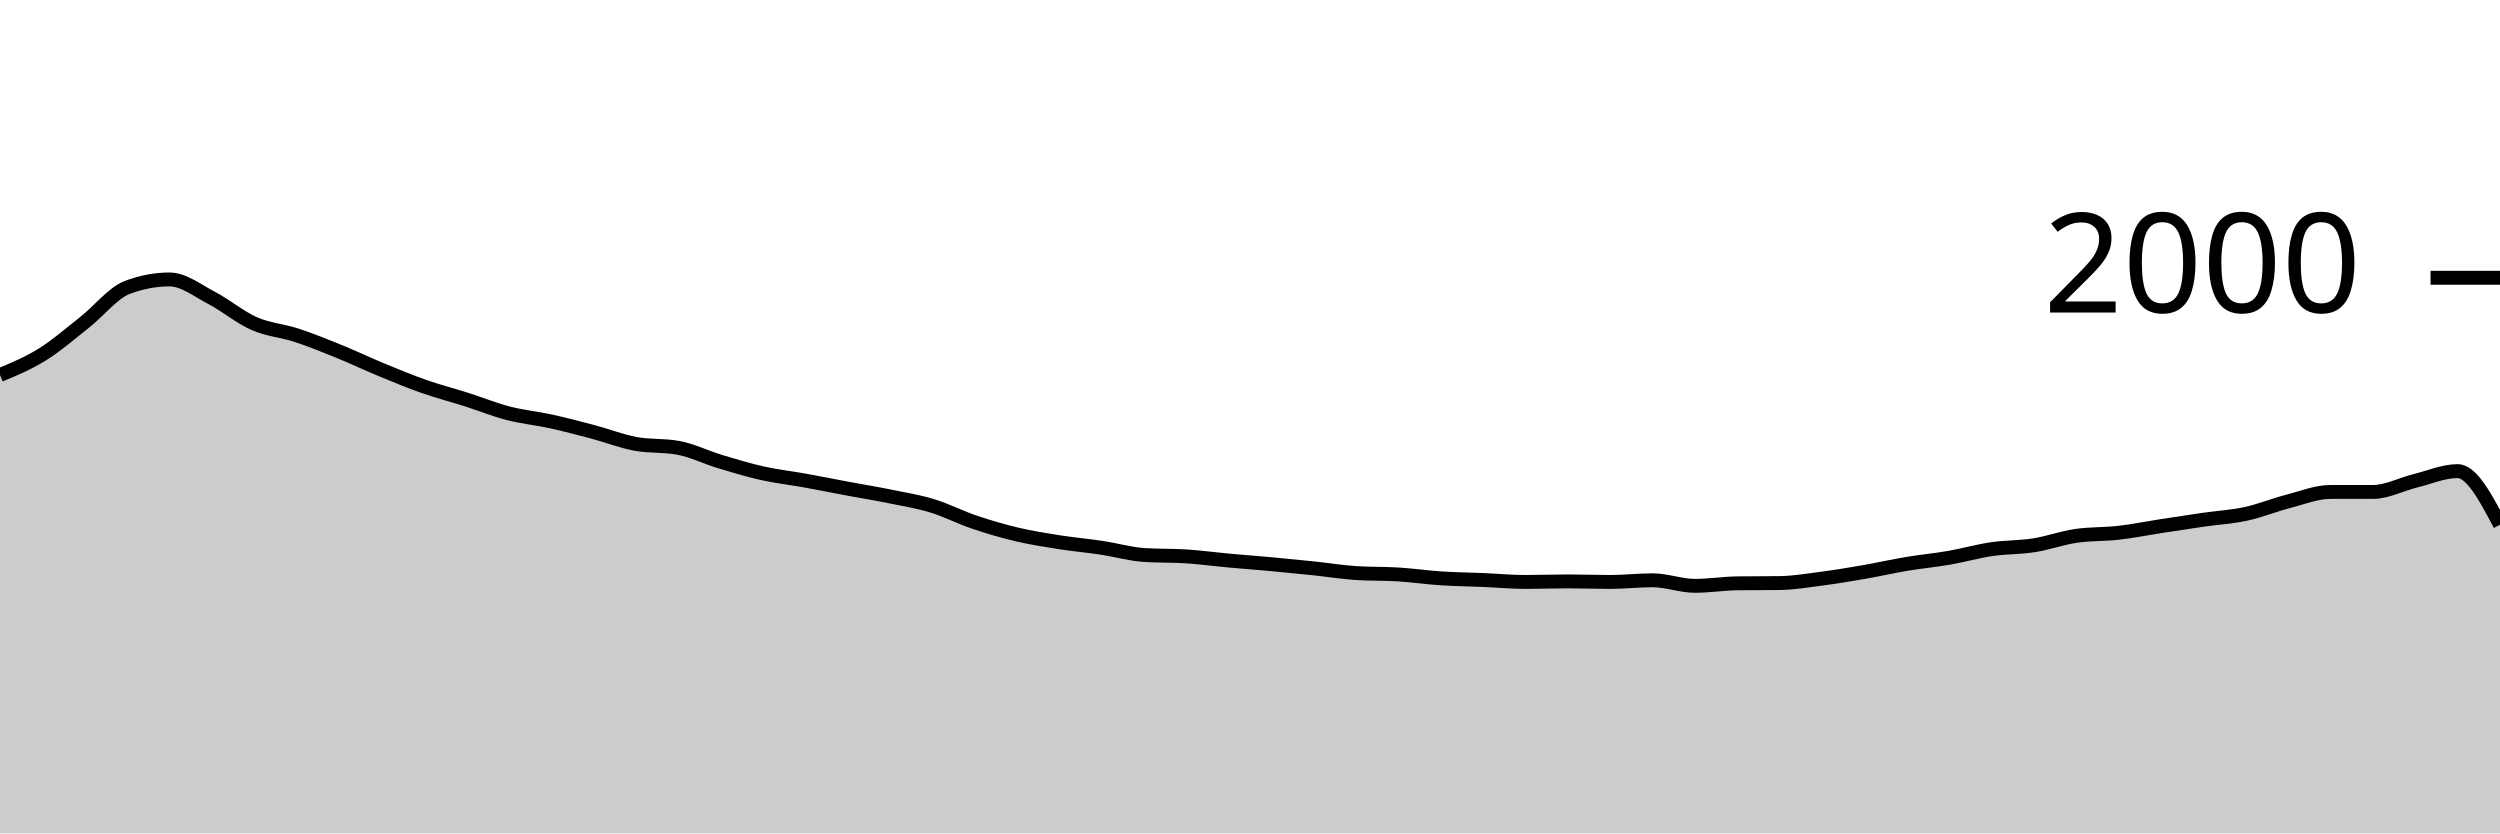
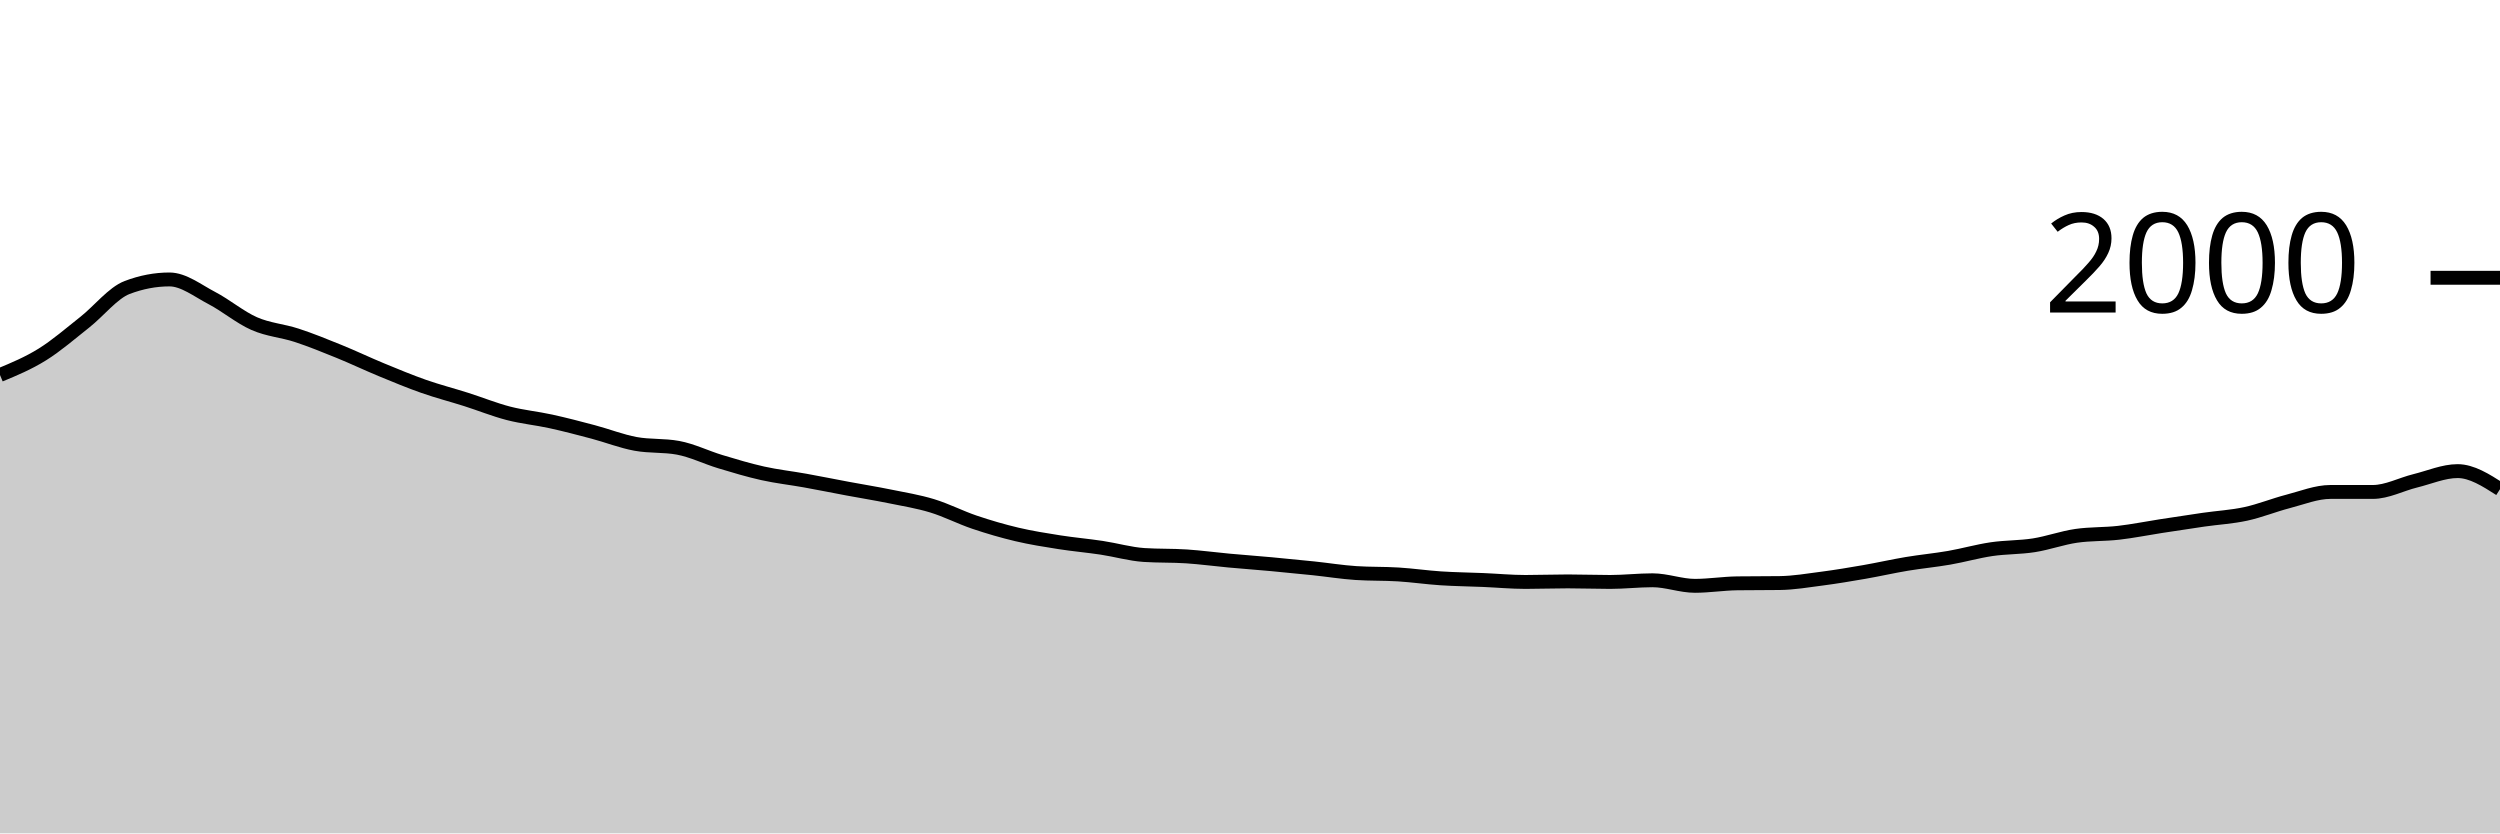
<svg xmlns="http://www.w3.org/2000/svg" viewBox="0 0 180 60">
  <g transform="translate(0,20)">
-     <path class="area" fill="rgba(0, 0, 0, 0.2)" d="M0,7C1.017,6.577,2.034,6.153,3.051,5.52C4.068,4.887,5.085,4.003,6.102,3.2C7.119,2.397,8.136,1.087,9.153,0.7C10.169,0.313,11.186,0.12,12.203,0.12C13.22,0.12,14.237,0.93,15.254,1.46C16.271,1.99,17.288,2.853,18.305,3.3C19.322,3.747,20.339,3.807,21.356,4.14C22.373,4.473,23.39,4.887,24.407,5.3C25.424,5.713,26.441,6.2,27.458,6.62C28.475,7.04,29.492,7.463,30.508,7.82C31.525,8.177,32.542,8.437,33.559,8.76C34.576,9.083,35.593,9.497,36.61,9.76C37.627,10.023,38.644,10.117,39.661,10.34C40.678,10.563,41.695,10.83,42.712,11.1C43.729,11.37,44.746,11.773,45.763,11.96C46.78,12.147,47.797,12.053,48.814,12.24C49.831,12.427,50.847,12.933,51.864,13.24C52.881,13.547,53.898,13.853,54.915,14.08C55.932,14.307,56.949,14.417,57.966,14.6C58.983,14.783,60,14.99,61.017,15.18C62.034,15.37,63.051,15.533,64.068,15.74C65.085,15.947,66.102,16.11,67.119,16.42C68.136,16.73,69.153,17.257,70.169,17.6C71.186,17.943,72.203,18.24,73.22,18.48C74.237,18.72,75.254,18.88,76.271,19.04C77.288,19.2,78.305,19.287,79.322,19.44C80.339,19.593,81.356,19.893,82.373,19.96C83.39,20.027,84.407,19.993,85.424,20.06C86.441,20.127,87.458,20.267,88.475,20.36C89.492,20.453,90.508,20.527,91.525,20.62C92.542,20.713,93.559,20.813,94.576,20.92C95.593,21.027,96.61,21.193,97.627,21.26C98.644,21.327,99.661,21.297,100.678,21.36C101.695,21.423,102.712,21.573,103.729,21.64C104.746,21.707,105.763,21.717,106.78,21.76C107.797,21.803,108.814,21.9,109.831,21.9C110.847,21.9,111.864,21.86,112.881,21.86C113.898,21.86,114.915,21.9,115.932,21.9C116.949,21.9,117.966,21.78,118.983,21.78C120,21.78,121.017,22.18,122.034,22.18C123.051,22.18,124.068,22.013,125.085,22C126.102,21.987,127.119,21.993,128.136,21.98C129.153,21.967,130.169,21.793,131.186,21.66C132.203,21.527,133.22,21.357,134.237,21.18C135.254,21.003,136.271,20.77,137.288,20.6C138.305,20.43,139.322,20.337,140.339,20.16C141.356,19.983,142.373,19.69,143.39,19.54C144.407,19.39,145.424,19.42,146.441,19.26C147.458,19.1,148.475,18.727,149.492,18.58C150.508,18.433,151.525,18.477,152.542,18.36C153.559,18.243,154.576,18.037,155.593,17.88C156.61,17.723,157.627,17.567,158.644,17.42C159.661,17.273,160.678,17.22,161.695,17C162.712,16.78,163.729,16.363,164.746,16.1C165.763,15.837,166.78,15.42,167.797,15.42C168.814,15.42,169.831,15.42,170.847,15.42C171.864,15.42,172.881,14.87,173.898,14.62C174.915,14.37,175.932,13.92,176.949,13.92C177.966,13.92,178.983,15.85,180,17.78L180,40C178.983,40,177.966,40,176.949,40C175.932,40,174.915,40,173.898,40C172.881,40,171.864,40,170.847,40C169.831,40,168.814,40,167.797,40C166.78,40,165.763,40,164.746,40C163.729,40,162.712,40,161.695,40C160.678,40,159.661,40,158.644,40C157.627,40,156.61,40,155.593,40C154.576,40,153.559,40,152.542,40C151.525,40,150.508,40,149.492,40C148.475,40,147.458,40,146.441,40C145.424,40,144.407,40,143.39,40C142.373,40,141.356,40,140.339,40C139.322,40,138.305,40,137.288,40C136.271,40,135.254,40,134.237,40C133.22,40,132.203,40,131.186,40C130.169,40,129.153,40,128.136,40C127.119,40,126.102,40,125.085,40C124.068,40,123.051,40,122.034,40C121.017,40,120,40,118.983,40C117.966,40,116.949,40,115.932,40C114.915,40,113.898,40,112.881,40C111.864,40,110.847,40,109.831,40C108.814,40,107.797,40,106.78,40C105.763,40,104.746,40,103.729,40C102.712,40,101.695,40,100.678,40C99.661,40,98.644,40,97.627,40C96.61,40,95.593,40,94.576,40C93.559,40,92.542,40,91.525,40C90.508,40,89.492,40,88.475,40C87.458,40,86.441,40,85.424,40C84.407,40,83.39,40,82.373,40C81.356,40,80.339,40,79.322,40C78.305,40,77.288,40,76.271,40C75.254,40,74.237,40,73.22,40C72.203,40,71.186,40,70.169,40C69.153,40,68.136,40,67.119,40C66.102,40,65.085,40,64.068,40C63.051,40,62.034,40,61.017,40C60,40,58.983,40,57.966,40C56.949,40,55.932,40,54.915,40C53.898,40,52.881,40,51.864,40C50.847,40,49.831,40,48.814,40C47.797,40,46.78,40,45.763,40C44.746,40,43.729,40,42.712,40C41.695,40,40.678,40,39.661,40C38.644,40,37.627,40,36.61,40C35.593,40,34.576,40,33.559,40C32.542,40,31.525,40,30.508,40C29.492,40,28.475,40,27.458,40C26.441,40,25.424,40,24.407,40C23.39,40,22.373,40,21.356,40C20.339,40,19.322,40,18.305,40C17.288,40,16.271,40,15.254,40C14.237,40,13.22,40,12.203,40C11.186,40,10.169,40,9.153,40C8.136,40,7.119,40,6.102,40C5.085,40,4.068,40,3.051,40C2.034,40,1.017,40,0,40Z" />
-     <path class="line" stroke="black" fill="none" d="M0,7C1.017,6.577,2.034,6.153,3.051,5.52C4.068,4.887,5.085,4.003,6.102,3.2C7.119,2.397,8.136,1.087,9.153,0.7C10.169,0.313,11.186,0.12,12.203,0.12C13.22,0.12,14.237,0.93,15.254,1.46C16.271,1.99,17.288,2.853,18.305,3.3C19.322,3.747,20.339,3.807,21.356,4.14C22.373,4.473,23.39,4.887,24.407,5.3C25.424,5.713,26.441,6.2,27.458,6.62C28.475,7.04,29.492,7.463,30.508,7.82C31.525,8.177,32.542,8.437,33.559,8.76C34.576,9.083,35.593,9.497,36.61,9.76C37.627,10.023,38.644,10.117,39.661,10.34C40.678,10.563,41.695,10.83,42.712,11.1C43.729,11.37,44.746,11.773,45.763,11.96C46.78,12.147,47.797,12.053,48.814,12.24C49.831,12.427,50.847,12.933,51.864,13.24C52.881,13.547,53.898,13.853,54.915,14.08C55.932,14.307,56.949,14.417,57.966,14.6C58.983,14.783,60,14.99,61.017,15.18C62.034,15.37,63.051,15.533,64.068,15.74C65.085,15.947,66.102,16.11,67.119,16.42C68.136,16.73,69.153,17.257,70.169,17.6C71.186,17.943,72.203,18.24,73.22,18.48C74.237,18.72,75.254,18.88,76.271,19.04C77.288,19.2,78.305,19.287,79.322,19.44C80.339,19.593,81.356,19.893,82.373,19.96C83.39,20.027,84.407,19.993,85.424,20.06C86.441,20.127,87.458,20.267,88.475,20.36C89.492,20.453,90.508,20.527,91.525,20.62C92.542,20.713,93.559,20.813,94.576,20.92C95.593,21.027,96.61,21.193,97.627,21.26C98.644,21.327,99.661,21.297,100.678,21.36C101.695,21.423,102.712,21.573,103.729,21.64C104.746,21.707,105.763,21.717,106.78,21.76C107.797,21.803,108.814,21.9,109.831,21.9C110.847,21.9,111.864,21.86,112.881,21.86C113.898,21.86,114.915,21.9,115.932,21.9C116.949,21.9,117.966,21.78,118.983,21.78C120,21.78,121.017,22.18,122.034,22.18C123.051,22.18,124.068,22.013,125.085,22C126.102,21.987,127.119,21.993,128.136,21.98C129.153,21.967,130.169,21.793,131.186,21.66C132.203,21.527,133.22,21.357,134.237,21.18C135.254,21.003,136.271,20.77,137.288,20.6C138.305,20.43,139.322,20.337,140.339,20.16C141.356,19.983,142.373,19.69,143.39,19.54C144.407,19.39,145.424,19.42,146.441,19.26C147.458,19.1,148.475,18.727,149.492,18.58C150.508,18.433,151.525,18.477,152.542,18.36C153.559,18.243,154.576,18.037,155.593,17.88C156.61,17.723,157.627,17.567,158.644,17.42C159.661,17.273,160.678,17.22,161.695,17C162.712,16.78,163.729,16.363,164.746,16.1C165.763,15.837,166.78,15.42,167.797,15.42C168.814,15.42,169.831,15.42,170.847,15.42C171.864,15.42,172.881,14.87,173.898,14.62C174.915,14.37,175.932,13.92,176.949,13.92C177.966,13.92,178.983,15.85,180,17.78" />
+     <path class="area" fill="rgba(0, 0, 0, 0.2)" d="M0,7C1.017,6.577,2.034,6.153,3.051,5.52C4.068,4.887,5.085,4.003,6.102,3.2C7.119,2.397,8.136,1.087,9.153,0.7C10.169,0.313,11.186,0.12,12.203,0.12C13.22,0.12,14.237,0.93,15.254,1.46C16.271,1.99,17.288,2.853,18.305,3.3C19.322,3.747,20.339,3.807,21.356,4.14C22.373,4.473,23.39,4.887,24.407,5.3C25.424,5.713,26.441,6.2,27.458,6.62C28.475,7.04,29.492,7.463,30.508,7.82C31.525,8.177,32.542,8.437,33.559,8.76C34.576,9.083,35.593,9.497,36.61,9.76C37.627,10.023,38.644,10.117,39.661,10.34C40.678,10.563,41.695,10.83,42.712,11.1C43.729,11.37,44.746,11.773,45.763,11.96C46.78,12.147,47.797,12.053,48.814,12.24C49.831,12.427,50.847,12.933,51.864,13.24C52.881,13.547,53.898,13.853,54.915,14.08C55.932,14.307,56.949,14.417,57.966,14.6C58.983,14.783,60,14.99,61.017,15.18C62.034,15.37,63.051,15.533,64.068,15.74C65.085,15.947,66.102,16.11,67.119,16.42C68.136,16.73,69.153,17.257,70.169,17.6C71.186,17.943,72.203,18.24,73.22,18.48C74.237,18.72,75.254,18.88,76.271,19.04C77.288,19.2,78.305,19.287,79.322,19.44C80.339,19.593,81.356,19.893,82.373,19.96C83.39,20.027,84.407,19.993,85.424,20.06C86.441,20.127,87.458,20.267,88.475,20.36C89.492,20.453,90.508,20.527,91.525,20.62C92.542,20.713,93.559,20.813,94.576,20.92C95.593,21.027,96.61,21.193,97.627,21.26C98.644,21.327,99.661,21.297,100.678,21.36C101.695,21.423,102.712,21.573,103.729,21.64C104.746,21.707,105.763,21.717,106.78,21.76C107.797,21.803,108.814,21.9,109.831,21.9C110.847,21.9,111.864,21.86,112.881,21.86C113.898,21.86,114.915,21.9,115.932,21.9C116.949,21.9,117.966,21.78,118.983,21.78C120,21.78,121.017,22.18,122.034,22.18C123.051,22.18,124.068,22.013,125.085,22C126.102,21.987,127.119,21.993,128.136,21.98C129.153,21.967,130.169,21.793,131.186,21.66C132.203,21.527,133.22,21.357,134.237,21.18C135.254,21.003,136.271,20.77,137.288,20.6C138.305,20.43,139.322,20.337,140.339,20.16C141.356,19.983,142.373,19.69,143.39,19.54C144.407,19.39,145.424,19.42,146.441,19.26C147.458,19.1,148.475,18.727,149.492,18.58C150.508,18.433,151.525,18.477,152.542,18.36C153.559,18.243,154.576,18.037,155.593,17.88C156.61,17.723,157.627,17.567,158.644,17.42C159.661,17.273,160.678,17.22,161.695,17C162.712,16.78,163.729,16.363,164.746,16.1C165.763,15.837,166.78,15.42,167.797,15.42C168.814,15.42,169.831,15.42,170.847,15.42C171.864,15.42,172.881,14.87,173.898,14.62C174.915,14.37,175.932,13.92,176.949,13.92C177.966,13.92,178.983,14.57,180,15.22L180,40C178.983,40,177.966,40,176.949,40C175.932,40,174.915,40,173.898,40C172.881,40,171.864,40,170.847,40C169.831,40,168.814,40,167.797,40C166.78,40,165.763,40,164.746,40C163.729,40,162.712,40,161.695,40C160.678,40,159.661,40,158.644,40C157.627,40,156.61,40,155.593,40C154.576,40,153.559,40,152.542,40C151.525,40,150.508,40,149.492,40C148.475,40,147.458,40,146.441,40C145.424,40,144.407,40,143.39,40C142.373,40,141.356,40,140.339,40C139.322,40,138.305,40,137.288,40C136.271,40,135.254,40,134.237,40C133.22,40,132.203,40,131.186,40C130.169,40,129.153,40,128.136,40C127.119,40,126.102,40,125.085,40C124.068,40,123.051,40,122.034,40C121.017,40,120,40,118.983,40C117.966,40,116.949,40,115.932,40C114.915,40,113.898,40,112.881,40C111.864,40,110.847,40,109.831,40C108.814,40,107.797,40,106.78,40C105.763,40,104.746,40,103.729,40C102.712,40,101.695,40,100.678,40C99.661,40,98.644,40,97.627,40C96.61,40,95.593,40,94.576,40C93.559,40,92.542,40,91.525,40C90.508,40,89.492,40,88.475,40C87.458,40,86.441,40,85.424,40C84.407,40,83.39,40,82.373,40C81.356,40,80.339,40,79.322,40C78.305,40,77.288,40,76.271,40C75.254,40,74.237,40,73.22,40C72.203,40,71.186,40,70.169,40C69.153,40,68.136,40,67.119,40C66.102,40,65.085,40,64.068,40C63.051,40,62.034,40,61.017,40C60,40,58.983,40,57.966,40C56.949,40,55.932,40,54.915,40C53.898,40,52.881,40,51.864,40C50.847,40,49.831,40,48.814,40C47.797,40,46.78,40,45.763,40C44.746,40,43.729,40,42.712,40C41.695,40,40.678,40,39.661,40C38.644,40,37.627,40,36.61,40C35.593,40,34.576,40,33.559,40C32.542,40,31.525,40,30.508,40C29.492,40,28.475,40,27.458,40C26.441,40,25.424,40,24.407,40C23.39,40,22.373,40,21.356,40C20.339,40,19.322,40,18.305,40C17.288,40,16.271,40,15.254,40C14.237,40,13.22,40,12.203,40C11.186,40,10.169,40,9.153,40C8.136,40,7.119,40,6.102,40C5.085,40,4.068,40,3.051,40C2.034,40,1.017,40,0,40Z" />
+     <path class="line" stroke="black" fill="none" d="M0,7C1.017,6.577,2.034,6.153,3.051,5.52C4.068,4.887,5.085,4.003,6.102,3.2C7.119,2.397,8.136,1.087,9.153,0.7C10.169,0.313,11.186,0.12,12.203,0.12C13.22,0.12,14.237,0.93,15.254,1.46C16.271,1.99,17.288,2.853,18.305,3.3C19.322,3.747,20.339,3.807,21.356,4.14C22.373,4.473,23.39,4.887,24.407,5.3C25.424,5.713,26.441,6.2,27.458,6.62C28.475,7.04,29.492,7.463,30.508,7.82C31.525,8.177,32.542,8.437,33.559,8.76C34.576,9.083,35.593,9.497,36.61,9.76C37.627,10.023,38.644,10.117,39.661,10.34C40.678,10.563,41.695,10.83,42.712,11.1C43.729,11.37,44.746,11.773,45.763,11.96C46.78,12.147,47.797,12.053,48.814,12.24C49.831,12.427,50.847,12.933,51.864,13.24C52.881,13.547,53.898,13.853,54.915,14.08C55.932,14.307,56.949,14.417,57.966,14.6C58.983,14.783,60,14.99,61.017,15.18C62.034,15.37,63.051,15.533,64.068,15.74C65.085,15.947,66.102,16.11,67.119,16.42C68.136,16.73,69.153,17.257,70.169,17.6C71.186,17.943,72.203,18.24,73.22,18.48C74.237,18.72,75.254,18.88,76.271,19.04C77.288,19.2,78.305,19.287,79.322,19.44C80.339,19.593,81.356,19.893,82.373,19.96C83.39,20.027,84.407,19.993,85.424,20.06C86.441,20.127,87.458,20.267,88.475,20.36C89.492,20.453,90.508,20.527,91.525,20.62C92.542,20.713,93.559,20.813,94.576,20.92C95.593,21.027,96.61,21.193,97.627,21.26C98.644,21.327,99.661,21.297,100.678,21.36C101.695,21.423,102.712,21.573,103.729,21.64C104.746,21.707,105.763,21.717,106.78,21.76C107.797,21.803,108.814,21.9,109.831,21.9C110.847,21.9,111.864,21.86,112.881,21.86C113.898,21.86,114.915,21.9,115.932,21.9C116.949,21.9,117.966,21.78,118.983,21.78C120,21.78,121.017,22.18,122.034,22.18C123.051,22.18,124.068,22.013,125.085,22C126.102,21.987,127.119,21.993,128.136,21.98C129.153,21.967,130.169,21.793,131.186,21.66C132.203,21.527,133.22,21.357,134.237,21.18C135.254,21.003,136.271,20.77,137.288,20.6C138.305,20.43,139.322,20.337,140.339,20.16C141.356,19.983,142.373,19.69,143.39,19.54C144.407,19.39,145.424,19.42,146.441,19.26C147.458,19.1,148.475,18.727,149.492,18.58C150.508,18.433,151.525,18.477,152.542,18.36C153.559,18.243,154.576,18.037,155.593,17.88C156.61,17.723,157.627,17.567,158.644,17.42C159.661,17.273,160.678,17.22,161.695,17C162.712,16.78,163.729,16.363,164.746,16.1C165.763,15.837,166.78,15.42,167.797,15.42C168.814,15.42,169.831,15.42,170.847,15.42C171.864,15.42,172.881,14.87,173.898,14.62C174.915,14.37,175.932,13.92,176.949,13.92C177.966,13.92,178.983,14.57,180,15.22" />
    <path class="axis-ceiling" stroke-width="1" stroke="black" fill="none" d="M175,0L180,0" />
    <text class="axis-ceiling-label" font-family="sans-serif" text-anchor="end" font-size="10px" x="170" y="2.5">2000</text>
  </g>
</svg>
